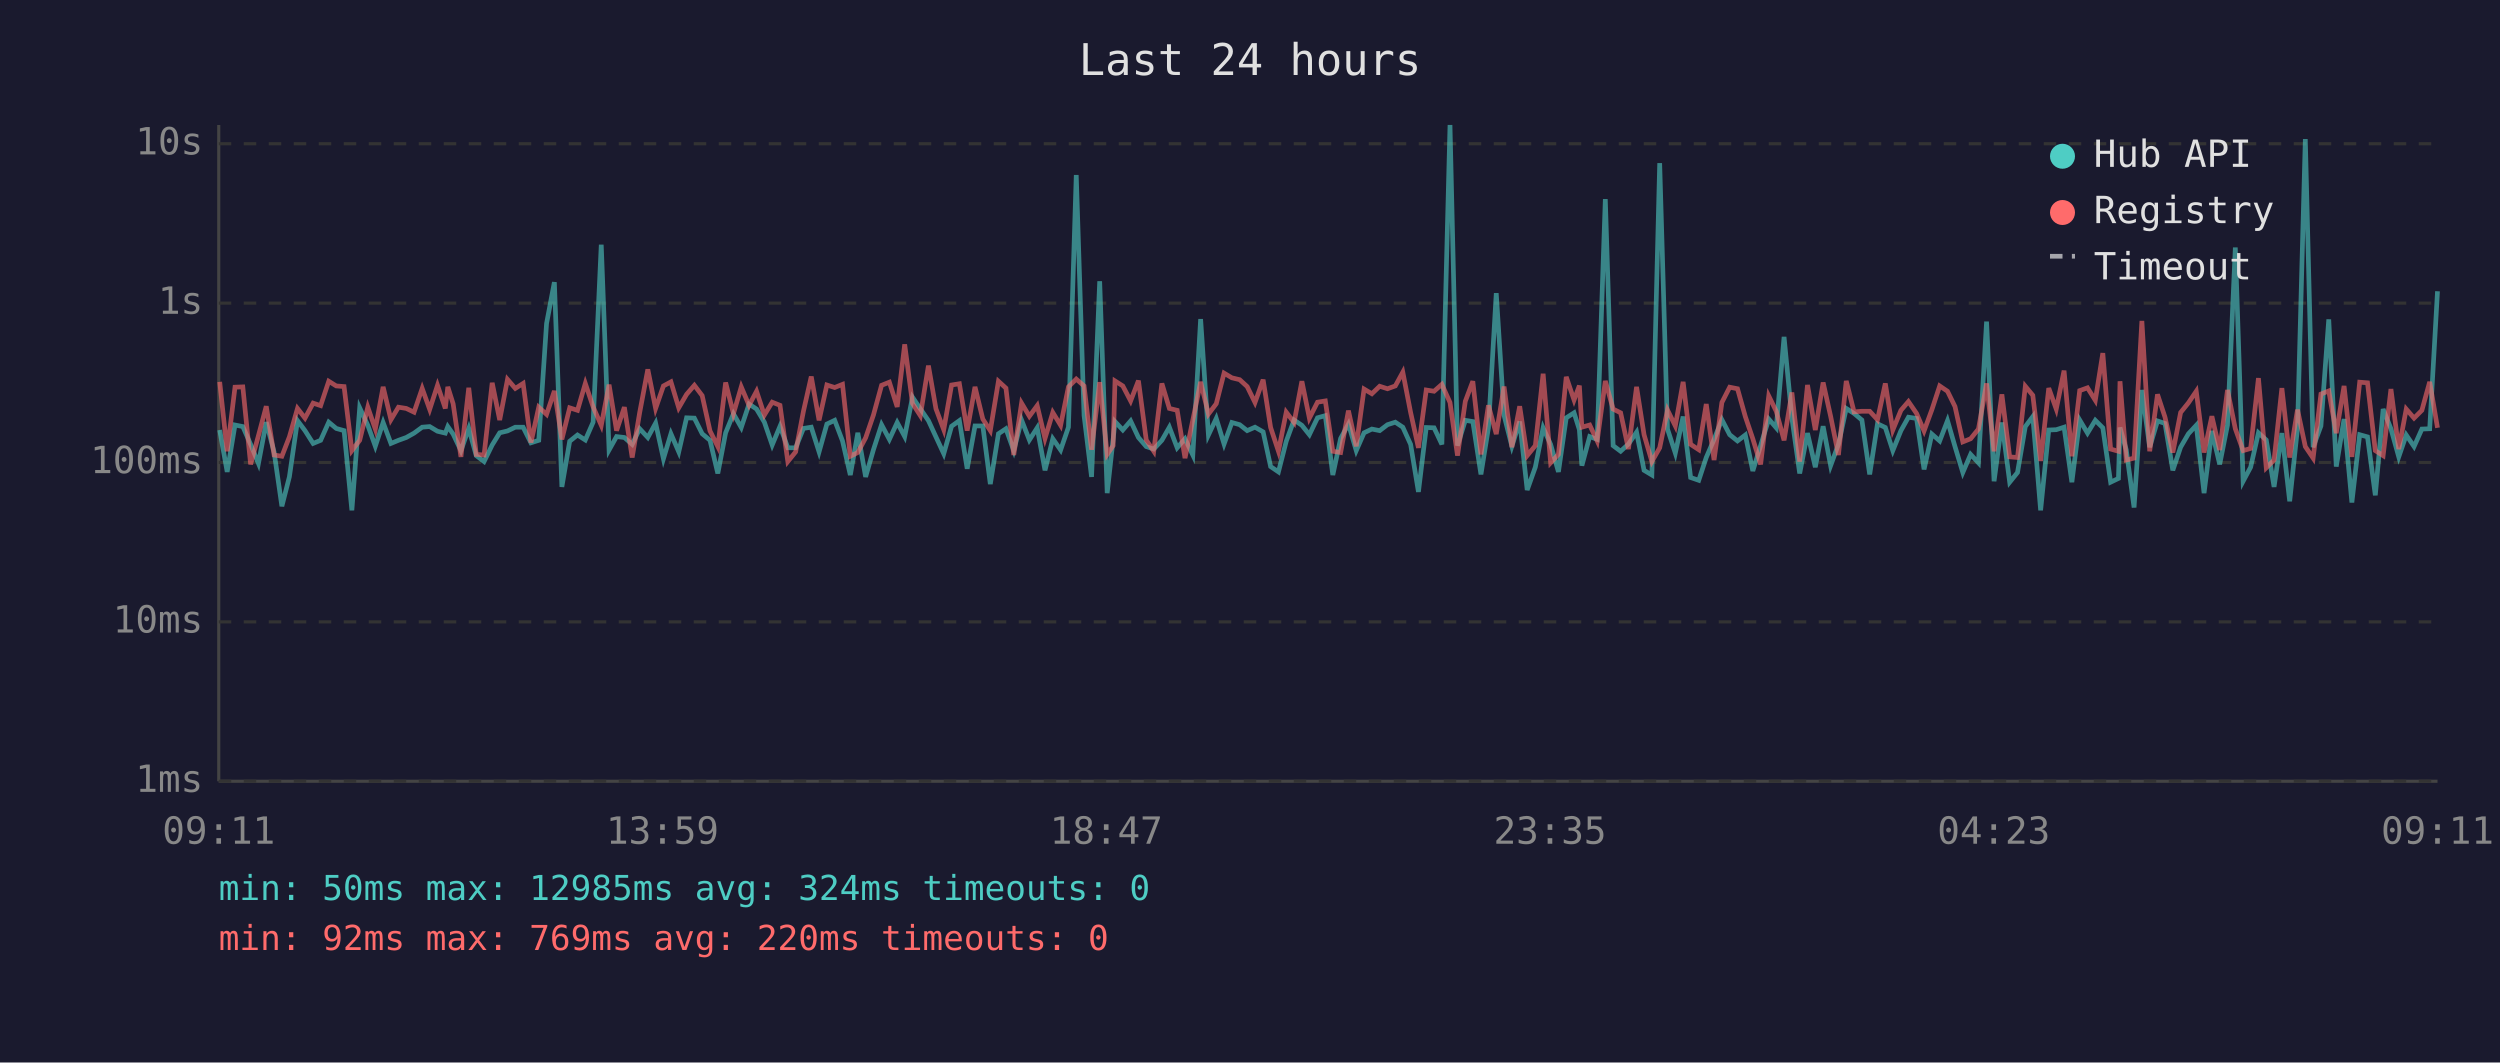
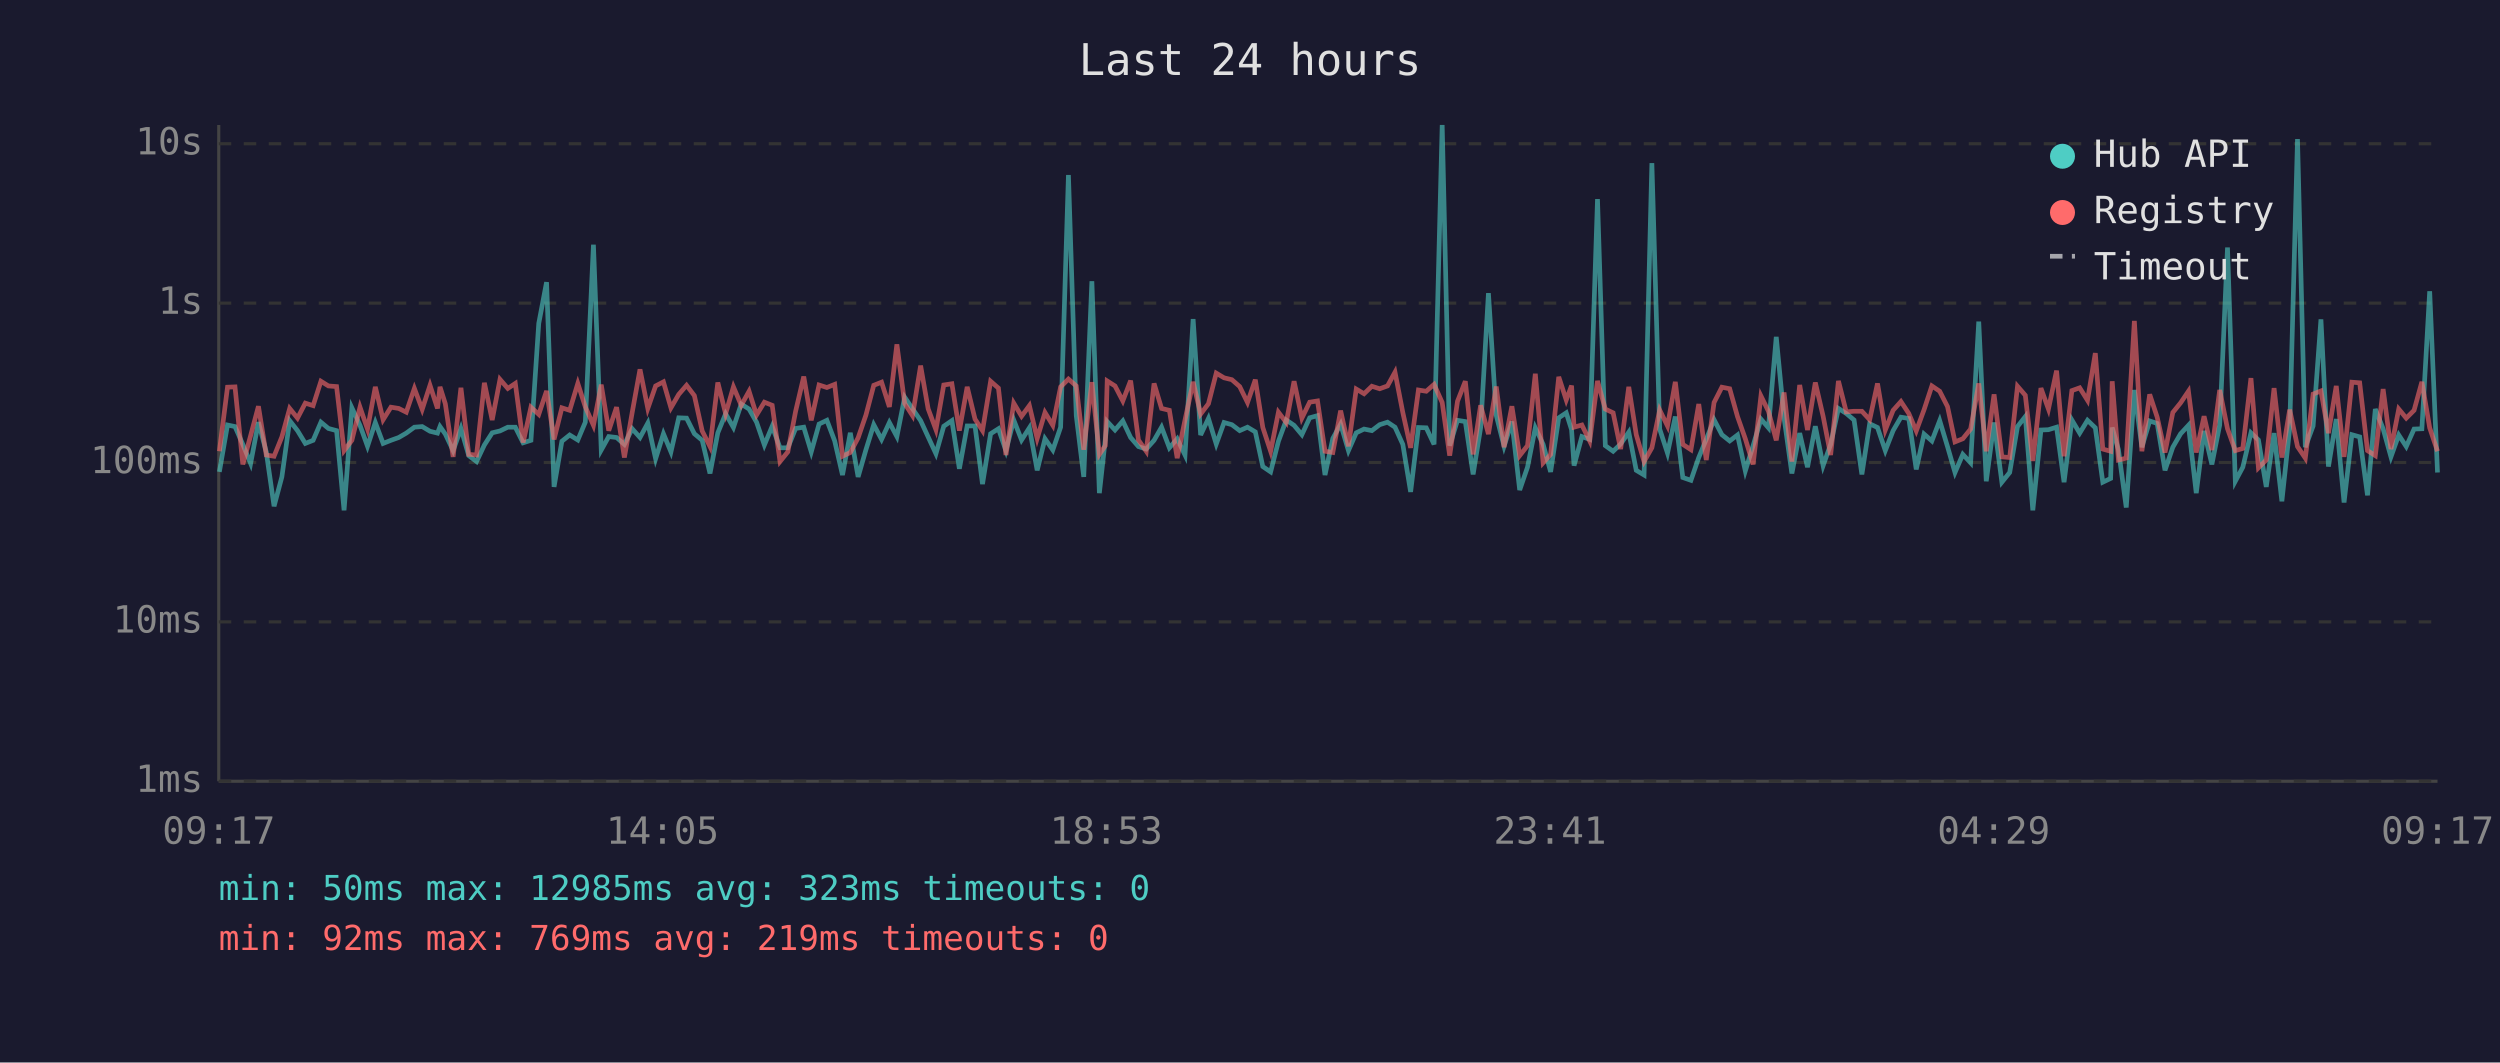
<svg xmlns="http://www.w3.org/2000/svg" viewBox="0 0 800 340" font-family="monospace" font-size="12">
  <rect width="800" height="340" fill="#1a1a2e" />
  <text x="400" y="24" fill="#e0e0e0" font-size="14" text-anchor="middle">Last 24 hours</text>
  <line x1="70" y1="40" x2="70" y2="250" stroke="#444" stroke-width="1" />
  <line x1="70" y1="250" x2="780" y2="250" stroke="#444" stroke-width="1" />
  <line x1="70" y1="250" x2="780" y2="250" stroke="#333" stroke-width="1" stroke-dasharray="4" />
  <text x="65" y="250" fill="#888" text-anchor="end" dominant-baseline="middle">1ms</text>
  <line x1="70" y1="199" x2="780" y2="199" stroke="#333" stroke-width="1" stroke-dasharray="4" />
  <text x="65" y="199" fill="#888" text-anchor="end" dominant-baseline="middle">10ms</text>
  <line x1="70" y1="148" x2="780" y2="148" stroke="#333" stroke-width="1" stroke-dasharray="4" />
  <text x="65" y="148" fill="#888" text-anchor="end" dominant-baseline="middle">100ms</text>
  <line x1="70" y1="97" x2="780" y2="97" stroke="#333" stroke-width="1" stroke-dasharray="4" />
  <text x="65" y="97" fill="#888" text-anchor="end" dominant-baseline="middle">1s</text>
  <line x1="70" y1="46" x2="780" y2="46" stroke="#333" stroke-width="1" stroke-dasharray="4" />
  <text x="65" y="46" fill="#888" text-anchor="end" dominant-baseline="middle">10s</text>
-   <text x="70" y="270" fill="#888" text-anchor="middle">09:11</text>
-   <text x="212" y="270" fill="#888" text-anchor="middle">13:59</text>
-   <text x="354" y="270" fill="#888" text-anchor="middle">18:47</text>
-   <text x="496" y="270" fill="#888" text-anchor="middle">23:35</text>
-   <text x="638" y="270" fill="#888" text-anchor="middle">04:23</text>
-   <text x="780" y="270" fill="#888" text-anchor="middle">09:11</text>
-   <polyline points="70.3,137.6 72.7,151.0 75.2,136.0 77.7,136.5 80.2,142.2 82.7,148.3 85.2,135.1 87.7,144.6 90.2,162.0 92.6,152.6 95.2,134.6 97.6,137.8 100.2,141.9 102.6,140.9 105.2,135.1 107.6,137.1 110.1,137.8 112.6,163.3 115.1,130.5 117.7,136.1 120.1,142.8 122.6,135.2 125.1,141.9 127.5,140.9 130.0,140.0 132.5,138.6 135.1,136.7 137.5,136.5 140.0,138.0 142.5,138.6 143.3,136.5 145.0,138.9 147.5,144.2 150.0,137.1 152.4,145.8 154.9,147.7 157.5,142.4 159.9,138.5 162.4,137.9 164.9,136.7 167.4,136.7 169.9,141.7 172.4,140.9 174.9,103.5 177.4,90.3 179.8,155.8 182.3,141.2 184.8,139.2 187.3,140.8 189.8,135.1 192.4,78.3 194.9,144.0 197.3,139.7 199.8,140.0 202.3,142.2 204.7,137.2 207.3,140.0 209.8,135.4 212.3,146.8 214.7,138.8 217.2,144.6 219.7,133.7 222.2,133.8 224.7,138.8 227.2,140.9 229.7,151.5 232.2,138.5 234.7,132.4 237.2,136.8 239.7,129.3 242.1,130.9 244.6,135.1 247.1,142.4 249.6,136.4 252.1,143.3 254.6,143.3 257.1,137.1 259.6,136.7 262.1,144.6 264.6,135.7 267.1,134.5 269.6,141.1 272.1,152.0 274.5,138.5 277.0,152.6 279.5,143.9 282.1,135.9 284.6,140.6 287.1,135.2 289.5,139.7 292.0,127.1 294.5,130.8 297.1,134.6 299.5,139.8 302.0,145.2 304.5,136.4 307.0,134.6 309.5,150.0 312.0,136.3 314.5,136.3 316.9,154.9 319.5,138.8 321.9,137.2 324.4,144.2 326.9,134.4 329.4,140.8 331.9,136.9 334.4,150.5 336.9,140.4 339.4,144.0 341.9,136.7 344.4,56.0 346.9,133.0 349.3,152.6 351.9,90.0 354.3,157.8 356.2,140.6 356.8,134.9 359.3,137.6 361.8,134.7 364.3,140.0 366.8,142.9 369.2,143.7 371.8,140.9 374.2,136.7 376.7,143.3 379.2,140.4 381.7,145.6 384.2,102.1 386.7,139.2 389.2,133.9 391.7,142.1 394.2,135.2 396.7,135.9 399.1,137.8 401.6,136.7 404.2,138.2 406.6,149.3 409.1,151.0 411.6,141.2 414.1,134.4 416.6,136.1 419.0,139.1 421.6,133.7 424.1,133.0 426.5,152.0 429.0,140.3 431.5,135.7 434.0,144.2 436.5,138.5 439.0,137.3 441.5,137.8 444.0,135.9 446.5,135.1 448.9,136.7 451.4,142.2 453.9,157.4 456.4,136.8 458.9,136.9 461.4,142.2 464.0,40.0 466.4,142.6 468.9,134.5 471.3,134.9 473.9,151.8 476.3,136.9 478.8,93.8 481.3,132.9 483.8,142.8 486.3,134.9 488.7,156.8 491.3,149.5 493.8,136.9 496.2,142.2 498.7,151.0 501.2,133.7 503.7,132.1 505.4,137.5 506.2,149.0 508.7,139.7 511.1,140.6 513.7,63.7 516.2,142.6 518.6,144.4 521.1,142.1 523.7,138.3 526.1,150.5 528.6,152.0 531.1,52.2 533.6,137.3 536.1,145.0 538.6,133.3 541.0,152.8 543.6,153.7 546.0,146.4 548.5,140.6 551.0,134.3 553.5,139.1 556.0,141.1 558.5,139.2 560.9,150.7 563.4,142.6 566.0,134.1 568.4,136.9 570.9,107.8 573.4,133.7 575.9,151.5 578.4,138.6 580.9,149.5 583.4,136.4 585.8,149.0 588.3,142.2 590.8,130.7 593.3,132.3 595.8,134.4 598.3,151.8 600.8,135.6 603.3,136.8 605.7,144.2 608.3,137.8 610.7,133.5 613.3,133.9 615.7,150.2 618.2,138.9 620.7,141.1 623.2,134.6 625.6,142.9 628.1,151.2 630.6,145.4 633.1,148.1 635.7,102.9 638.1,154.0 640.6,135.2 643.1,154.3 645.6,151.2 648.1,136.5 650.5,133.3 653.0,163.3 655.6,137.6 658.0,137.5 660.5,136.7 663.0,154.3 665.5,134.4 668.0,138.6 670.5,134.5 672.9,136.9 675.4,154.3 677.9,153.1 678.4,136.8 680.4,143.9 682.9,162.4 685.4,124.8 687.9,143.1 690.4,134.7 692.8,135.5 695.3,150.5 697.8,143.1 700.3,138.8 702.8,136.1 705.3,157.8 707.8,137.9 710.3,148.6 712.8,136.0 715.3,79.2 717.8,154.0 720.2,149.5 722.7,138.5 725.2,140.8 727.7,155.8 730.2,138.6 732.7,160.4 735.2,137.1 737.7,44.5 740.2,143.1 742.7,136.3 745.2,102.2 747.6,149.3 750.1,134.1 752.6,160.8 755.1,139.1 757.6,139.8 760.1,158.5 762.6,130.9 765.1,137.2 767.6,146.2 770.0,139.2 772.5,142.9 775.0,137.3 777.5,137.2 780.0,93.2" fill="none" stroke="#4ecdc4" stroke-width="1.5" opacity="0.6" />
-   <polyline points="70.3,122.2 72.7,144.4 75.2,123.9 77.7,123.8 80.2,148.6 82.7,139.4 85.2,130.0 87.7,145.6 90.2,146.0 92.6,139.8 95.2,130.7 97.6,133.8 100.2,129.0 102.6,129.8 105.2,122.0 107.6,123.5 110.1,123.7 112.6,144.2 115.1,140.9 117.7,130.3 120.1,137.3 122.6,123.8 125.1,134.3 127.5,130.3 130.0,130.7 132.5,131.9 135.1,124.3 137.5,131.0 140.0,123.3 142.5,130.7 143.3,123.8 145.0,129.2 147.5,146.2 150.0,124.1 152.4,145.4 154.9,145.6 157.5,122.5 159.9,134.4 162.4,121.4 164.9,124.3 167.4,122.7 169.9,141.6 172.4,130.3 174.9,132.6 177.4,125.1 179.8,140.6 182.3,130.5 184.8,131.3 187.3,122.7 189.8,130.2 192.4,136.1 194.9,123.1 197.3,137.8 199.8,130.3 202.3,146.4 204.7,132.0 207.3,118.2 209.8,130.7 212.3,123.5 214.7,122.2 217.2,130.5 219.7,126.2 222.2,123.3 224.7,126.6 227.2,137.9 229.7,142.9 232.2,122.4 234.7,132.4 237.2,123.8 239.7,129.7 242.1,125.2 244.6,132.8 247.1,128.7 249.6,129.7 252.1,147.7 254.6,144.6 257.1,131.6 259.6,120.5 262.1,134.5 264.6,123.2 267.1,124.0 269.6,123.0 272.1,146.0 274.5,144.8 277.0,140.1 279.5,132.8 282.1,123.3 284.6,122.3 287.1,130.2 289.5,110.2 292.0,129.1 294.5,133.0 297.1,117.0 299.5,130.8 302.0,137.5 304.5,123.2 307.0,122.8 309.5,137.8 312.0,123.8 314.5,134.1 316.9,137.8 319.5,122.0 321.9,124.2 324.4,145.6 326.9,129.0 329.4,133.2 331.9,129.8 334.4,140.3 336.9,132.0 339.4,136.1 341.9,123.8 344.4,121.3 346.9,123.5 349.3,143.9 351.9,122.3 354.3,145.4 356.2,142.6 356.8,121.9 359.3,123.5 361.8,128.3 364.3,121.8 366.8,140.8 369.2,144.4 371.8,122.7 374.2,130.7 376.7,131.3 379.2,146.6 381.7,134.4 384.2,122.2 386.7,132.5 389.2,129.2 391.7,119.4 394.2,120.9 396.7,121.5 399.1,123.7 401.6,128.8 404.2,121.5 406.6,136.8 409.1,144.4 411.6,131.9 414.1,135.2 416.6,122.0 419.0,133.8 421.6,128.7 424.1,128.3 426.5,144.4 429.0,144.8 431.5,131.4 434.0,142.8 436.5,124.5 439.0,126.0 441.5,123.6 444.0,124.4 446.5,123.5 448.9,119.1 451.4,132.0 453.9,143.3 456.4,124.8 458.9,125.2 461.4,123.0 464.0,128.8 466.4,145.8 468.9,128.4 471.3,122.0 473.9,145.4 476.3,129.7 478.8,138.9 481.3,123.7 483.8,143.1 486.3,130.0 488.7,145.8 491.3,142.6 493.8,119.6 496.2,148.1 498.7,145.4 501.2,120.6 503.7,128.0 505.4,123.4 506.2,136.7 508.7,136.0 511.1,141.1 513.7,121.9 516.2,130.9 518.6,132.1 521.1,143.7 523.7,123.8 526.1,139.1 528.6,147.7 531.1,143.3 533.6,131.2 536.1,136.3 538.6,122.2 541.0,142.2 543.6,143.9 546.0,129.3 548.5,147.2 551.0,128.8 553.5,123.9 556.0,124.4 558.5,133.3 560.9,140.4 563.4,148.6 566.0,126.7 568.4,131.6 570.9,140.9 573.4,125.6 575.9,147.7 578.4,123.2 580.9,137.6 583.4,122.4 585.8,133.2 588.3,145.6 590.8,121.9 593.3,131.8 595.8,131.6 598.3,131.6 600.8,134.3 603.3,122.7 605.7,137.6 608.3,131.3 610.7,128.5 613.3,132.3 615.7,137.9 618.2,131.1 620.7,123.5 623.2,125.2 625.6,130.1 628.1,141.4 630.6,140.4 633.1,137.3 635.7,122.7 638.1,144.4 640.6,126.2 643.1,146.2 645.6,146.4 648.1,123.6 650.5,126.5 653.0,147.5 655.6,124.2 658.0,130.9 660.5,118.6 663.0,146.0 665.5,125.0 668.0,124.1 670.5,128.1 672.9,113.0 675.4,143.7 677.9,144.4 678.4,122.0 680.4,147.2 682.9,146.6 685.4,102.7 687.9,144.4 690.4,126.2 692.8,133.5 695.3,144.8 697.8,132.0 700.3,128.9 702.8,125.2 705.3,144.8 707.8,133.2 710.3,144.0 712.8,124.8 715.3,137.2 717.8,144.2 720.2,143.5 722.7,121.0 725.2,149.7 727.7,147.2 730.2,124.2 732.7,146.4 735.2,131.1 737.7,142.9 740.2,146.6 742.7,126.1 745.2,125.1 747.6,138.6 750.1,123.5 752.6,146.2 755.1,122.3 757.6,122.5 760.1,144.2 762.6,145.8 765.1,124.5 767.6,143.7 770.0,130.9 772.5,133.8 775.0,131.3 777.5,122.2 780.0,136.9" fill="none" stroke="#ff6b6b" stroke-width="1.5" opacity="0.6" />
+   <text x="70" y="270" fill="#888" text-anchor="middle">09:17</text>
+   <text x="212" y="270" fill="#888" text-anchor="middle">14:05</text>
+   <text x="354" y="270" fill="#888" text-anchor="middle">18:53</text>
+   <text x="496" y="270" fill="#888" text-anchor="middle">23:41</text>
+   <text x="638" y="270" fill="#888" text-anchor="middle">04:29</text>
+   <text x="780" y="270" fill="#888" text-anchor="middle">09:17</text>
+   <polyline points="70.2,151.0 72.8,136.0 75.2,136.5 77.7,142.2 80.2,148.3 82.7,135.1 85.2,144.6 87.7,162.0 90.2,152.6 92.7,134.6 95.2,137.8 97.7,141.9 100.2,140.9 102.7,135.1 105.1,137.1 107.7,137.8 110.1,163.3 112.6,130.5 115.2,136.1 117.6,142.8 120.1,135.2 122.6,141.9 125.1,140.9 127.6,140.0 130.0,138.6 132.6,136.7 135.1,136.5 137.6,138.0 140.0,138.6 140.8,136.5 142.5,138.9 145.0,144.2 147.5,137.1 150.0,145.8 152.5,147.7 155.0,142.4 157.5,138.5 160.0,137.9 162.5,136.7 164.9,136.7 167.4,141.7 169.9,140.9 172.4,103.5 174.9,90.3 177.3,155.8 179.8,141.2 182.3,139.2 184.9,140.8 187.3,135.1 189.9,78.3 192.4,144.0 194.8,139.7 197.3,140.0 199.8,142.2 202.3,137.2 204.8,140.0 207.3,135.4 209.8,146.8 212.3,138.8 214.7,144.6 217.2,133.7 219.7,133.8 222.2,138.8 224.7,140.9 227.2,151.5 229.7,138.5 232.2,132.4 234.7,136.8 237.2,129.3 239.7,130.9 242.1,135.1 244.6,142.4 247.1,136.4 249.6,143.3 252.1,143.3 254.6,137.1 257.2,136.7 259.6,144.6 262.1,135.7 264.6,134.5 267.1,141.1 269.6,152.0 272.1,138.5 274.6,152.6 277.1,143.9 279.6,135.9 282.1,140.6 284.6,135.2 287.0,139.7 289.5,127.1 292.0,130.8 294.6,134.6 297.0,139.8 299.5,145.2 302.0,136.4 304.6,134.6 307.0,150.0 309.5,136.3 312.0,136.3 314.4,154.9 317.0,138.8 319.5,137.2 321.9,144.2 324.4,134.4 326.9,140.8 329.4,136.9 331.9,150.5 334.4,140.4 336.9,144.0 339.4,136.7 341.9,56.0 344.4,133.0 346.8,152.6 349.4,90.0 351.8,157.8 353.7,140.6 354.3,134.9 356.8,137.6 359.3,134.7 361.8,140.0 364.3,142.9 366.8,143.7 369.3,140.9 371.7,136.7 374.2,143.3 376.7,140.4 379.2,145.6 381.8,102.1 384.2,139.2 386.7,133.9 389.2,142.1 391.7,135.2 394.2,135.9 396.7,137.8 399.2,136.7 401.7,138.2 404.1,149.3 406.6,151.0 409.1,141.2 411.6,134.4 414.1,136.1 416.6,139.1 419.1,133.7 421.6,133.0 424.0,152.0 426.5,140.3 429.0,135.7 431.5,144.2 434.0,138.5 436.5,137.3 439.0,137.8 441.5,135.9 444.0,135.1 446.4,136.7 448.9,142.2 451.4,157.4 453.9,136.8 456.4,136.9 458.9,142.2 461.5,40.0 463.9,142.6 466.4,134.5 468.9,134.9 471.4,151.8 473.8,136.9 476.3,93.8 478.8,132.9 481.3,142.8 483.8,134.9 486.3,156.8 488.8,149.5 491.3,136.9 493.8,142.2 496.2,151.0 498.8,133.7 501.2,132.1 502.9,137.5 503.7,149.0 506.2,139.7 508.7,140.6 511.2,63.7 513.7,142.6 516.2,144.4 518.6,142.1 521.2,138.3 523.6,150.5 526.1,152.0 528.6,52.2 531.1,137.3 533.6,145.0 536.1,133.3 538.5,152.8 541.1,153.7 543.6,146.4 546.0,140.6 548.5,134.3 551.0,139.1 553.5,141.1 556.0,139.2 558.5,150.7 561.0,142.6 563.5,134.1 565.9,136.9 568.4,107.8 570.9,133.7 573.4,151.5 575.9,138.6 578.4,149.5 580.9,136.4 583.4,149.0 585.8,142.2 588.3,130.7 590.8,132.3 593.3,134.4 595.8,151.8 598.3,135.6 600.8,136.8 603.3,144.2 605.8,137.8 608.3,133.5 610.8,133.9 613.2,150.2 615.7,138.9 618.2,141.1 620.7,134.6 623.2,142.9 625.6,151.2 628.1,145.4 630.6,148.1 633.2,102.9 635.6,154.0 638.1,135.2 640.6,154.3 643.1,151.2 645.6,136.5 648.1,133.3 650.5,163.3 653.1,137.6 655.5,137.5 658.1,136.7 660.5,154.3 663.0,134.4 665.5,138.6 668.0,134.5 670.5,136.9 672.9,154.3 675.4,153.1 675.9,136.8 677.9,143.9 680.4,162.4 683.0,124.8 685.4,143.1 687.9,134.7 690.3,135.5 692.8,150.5 695.3,143.1 697.8,138.8 700.3,136.1 702.8,157.8 705.3,137.9 707.8,148.6 710.3,136.0 712.8,79.2 715.3,154.0 717.7,149.5 720.3,138.5 722.7,140.8 725.2,155.8 727.7,138.6 730.2,160.4 732.7,137.1 735.2,44.5 737.7,143.1 740.2,136.3 742.7,102.2 745.1,149.3 747.6,134.1 750.1,160.8 752.6,139.1 755.1,139.8 757.6,158.5 760.1,130.9 762.6,137.2 765.1,146.2 767.6,139.2 770.0,142.9 772.5,137.3 775.0,137.2 777.5,93.2 780.0,151.2" fill="none" stroke="#4ecdc4" stroke-width="1.5" opacity="0.6" />
+   <polyline points="70.2,144.4 72.8,123.9 75.2,123.8 77.7,148.6 80.2,139.4 82.7,130.0 85.2,145.6 87.7,146.0 90.2,139.8 92.7,130.7 95.2,133.8 97.7,129.0 100.2,129.8 102.7,122.0 105.1,123.5 107.7,123.7 110.1,144.2 112.6,140.9 115.2,130.3 117.6,137.3 120.1,123.8 122.6,134.3 125.1,130.3 127.6,130.7 130.0,131.9 132.6,124.3 135.1,131.0 137.6,123.3 140.0,130.7 140.8,123.8 142.5,129.2 145.0,146.2 147.5,124.1 150.0,145.4 152.5,145.6 155.0,122.5 157.5,134.4 160.0,121.4 162.5,124.3 164.9,122.7 167.4,141.6 169.9,130.3 172.4,132.6 174.9,125.1 177.3,140.6 179.8,130.5 182.3,131.3 184.9,122.7 187.3,130.2 189.9,136.1 192.4,123.1 194.8,137.8 197.3,130.3 199.8,146.4 202.3,132.0 204.8,118.2 207.3,130.7 209.8,123.5 212.3,122.2 214.7,130.5 217.2,126.2 219.7,123.3 222.2,126.6 224.7,137.9 227.2,142.9 229.7,122.4 232.2,132.4 234.7,123.8 237.2,129.7 239.7,125.2 242.1,132.8 244.6,128.7 247.1,129.7 249.6,147.7 252.1,144.6 254.6,131.6 257.2,120.5 259.6,134.5 262.1,123.2 264.6,124.0 267.1,123.0 269.6,146.0 272.1,144.8 274.6,140.1 277.1,132.8 279.6,123.3 282.1,122.3 284.6,130.2 287.0,110.2 289.5,129.1 292.0,133.0 294.6,117.0 297.0,130.8 299.5,137.5 302.0,123.2 304.6,122.8 307.0,137.8 309.5,123.8 312.0,134.1 314.4,137.8 317.0,122.0 319.5,124.2 321.9,145.6 324.4,129.0 326.9,133.2 329.4,129.8 331.9,140.3 334.4,132.0 336.9,136.1 339.4,123.8 341.9,121.3 344.4,123.5 346.8,143.9 349.4,122.3 351.8,145.4 353.7,142.6 354.3,121.9 356.8,123.5 359.3,128.3 361.8,121.8 364.3,140.8 366.8,144.4 369.3,122.7 371.7,130.7 374.2,131.3 376.7,146.6 379.2,134.4 381.8,122.2 384.2,132.5 386.7,129.2 389.2,119.4 391.7,120.9 394.2,121.5 396.7,123.7 399.2,128.8 401.7,121.5 404.1,136.8 406.6,144.4 409.1,131.9 411.6,135.2 414.1,122.0 416.6,133.8 419.1,128.7 421.6,128.3 424.0,144.4 426.5,144.8 429.0,131.4 431.5,142.8 434.0,124.5 436.5,126.0 439.0,123.6 441.5,124.4 444.0,123.5 446.4,119.1 448.9,132.0 451.4,143.3 453.9,124.8 456.4,125.2 458.9,123.0 461.5,128.8 463.9,145.8 466.4,128.4 468.9,122.0 471.4,145.4 473.8,129.7 476.3,138.9 478.8,123.7 481.3,143.1 483.8,130.0 486.3,145.8 488.8,142.6 491.3,119.6 493.8,148.1 496.2,145.4 498.8,120.6 501.2,128.0 502.9,123.4 503.7,136.7 506.2,136.0 508.7,141.1 511.2,121.9 513.7,130.9 516.2,132.1 518.6,143.7 521.2,123.8 523.6,139.1 526.1,147.7 528.6,143.3 531.1,131.2 533.6,136.3 536.1,122.2 538.5,142.2 541.1,143.9 543.6,129.3 546.0,147.2 548.5,128.8 551.0,123.9 553.5,124.4 556.0,133.3 558.5,140.4 561.0,148.6 563.5,126.7 565.9,131.6 568.4,140.9 570.9,125.6 573.4,147.7 575.9,123.2 578.4,137.6 580.9,122.4 583.4,133.2 585.8,145.6 588.3,121.9 590.8,131.8 593.3,131.6 595.8,131.6 598.3,134.3 600.8,122.7 603.3,137.6 605.8,131.3 608.3,128.5 610.8,132.3 613.2,137.9 615.7,131.1 618.2,123.5 620.7,125.2 623.2,130.1 625.6,141.4 628.1,140.4 630.6,137.3 633.2,122.7 635.6,144.4 638.1,126.2 640.6,146.2 643.1,146.4 645.6,123.6 648.1,126.5 650.5,147.5 653.1,124.2 655.5,130.9 658.1,118.6 660.5,146.0 663.0,125.0 665.5,124.1 668.0,128.1 670.5,113.0 672.9,143.7 675.4,144.4 675.9,122.0 677.9,147.2 680.4,146.6 683.0,102.7 685.4,144.4 687.9,126.2 690.3,133.5 692.8,144.8 695.3,132.0 697.8,128.9 700.3,125.2 702.8,144.8 705.3,133.2 707.8,144.0 710.3,124.8 712.8,137.2 715.3,144.2 717.7,143.5 720.3,121.0 722.7,149.7 725.2,147.2 727.7,124.2 730.2,146.4 732.7,131.1 735.2,142.9 737.7,146.6 740.2,126.1 742.7,125.1 745.1,138.6 747.6,123.5 750.1,146.2 752.6,122.3 755.1,122.5 757.6,144.2 760.1,145.8 762.6,124.5 765.1,143.7 767.6,130.9 770.0,133.8 772.5,131.3 775.0,122.2 777.5,136.9 780.0,144.4" fill="none" stroke="#ff6b6b" stroke-width="1.5" opacity="0.6" />
  <circle cx="660" cy="50" r="4" fill="#4ecdc4" />
  <text x="670" y="50" fill="#e0e0e0" dominant-baseline="middle">Hub API</text>
  <circle cx="660" cy="68" r="4" fill="#ff6b6b" />
  <text x="670" y="68" fill="#e0e0e0" dominant-baseline="middle">Registry</text>
  <line x1="656" y1="82" x2="664" y2="82" stroke="#e0e0e0" stroke-width="1.5" stroke-dasharray="4,3" opacity="0.7" />
  <text x="670" y="86" fill="#e0e0e0" dominant-baseline="middle">Timeout</text>
-   <text x="70" y="288" fill="#4ecdc4" font-size="11">min: 50ms  max: 12985ms  avg: 324ms  timeouts: 0</text>
-   <text x="70" y="304" fill="#ff6b6b" font-size="11">min: 92ms  max: 769ms  avg: 220ms  timeouts: 0</text>
+   <text x="70" y="288" fill="#4ecdc4" font-size="11">min: 50ms  max: 12985ms  avg: 323ms  timeouts: 0</text>
+   <text x="70" y="304" fill="#ff6b6b" font-size="11">min: 92ms  max: 769ms  avg: 219ms  timeouts: 0</text>
</svg>
